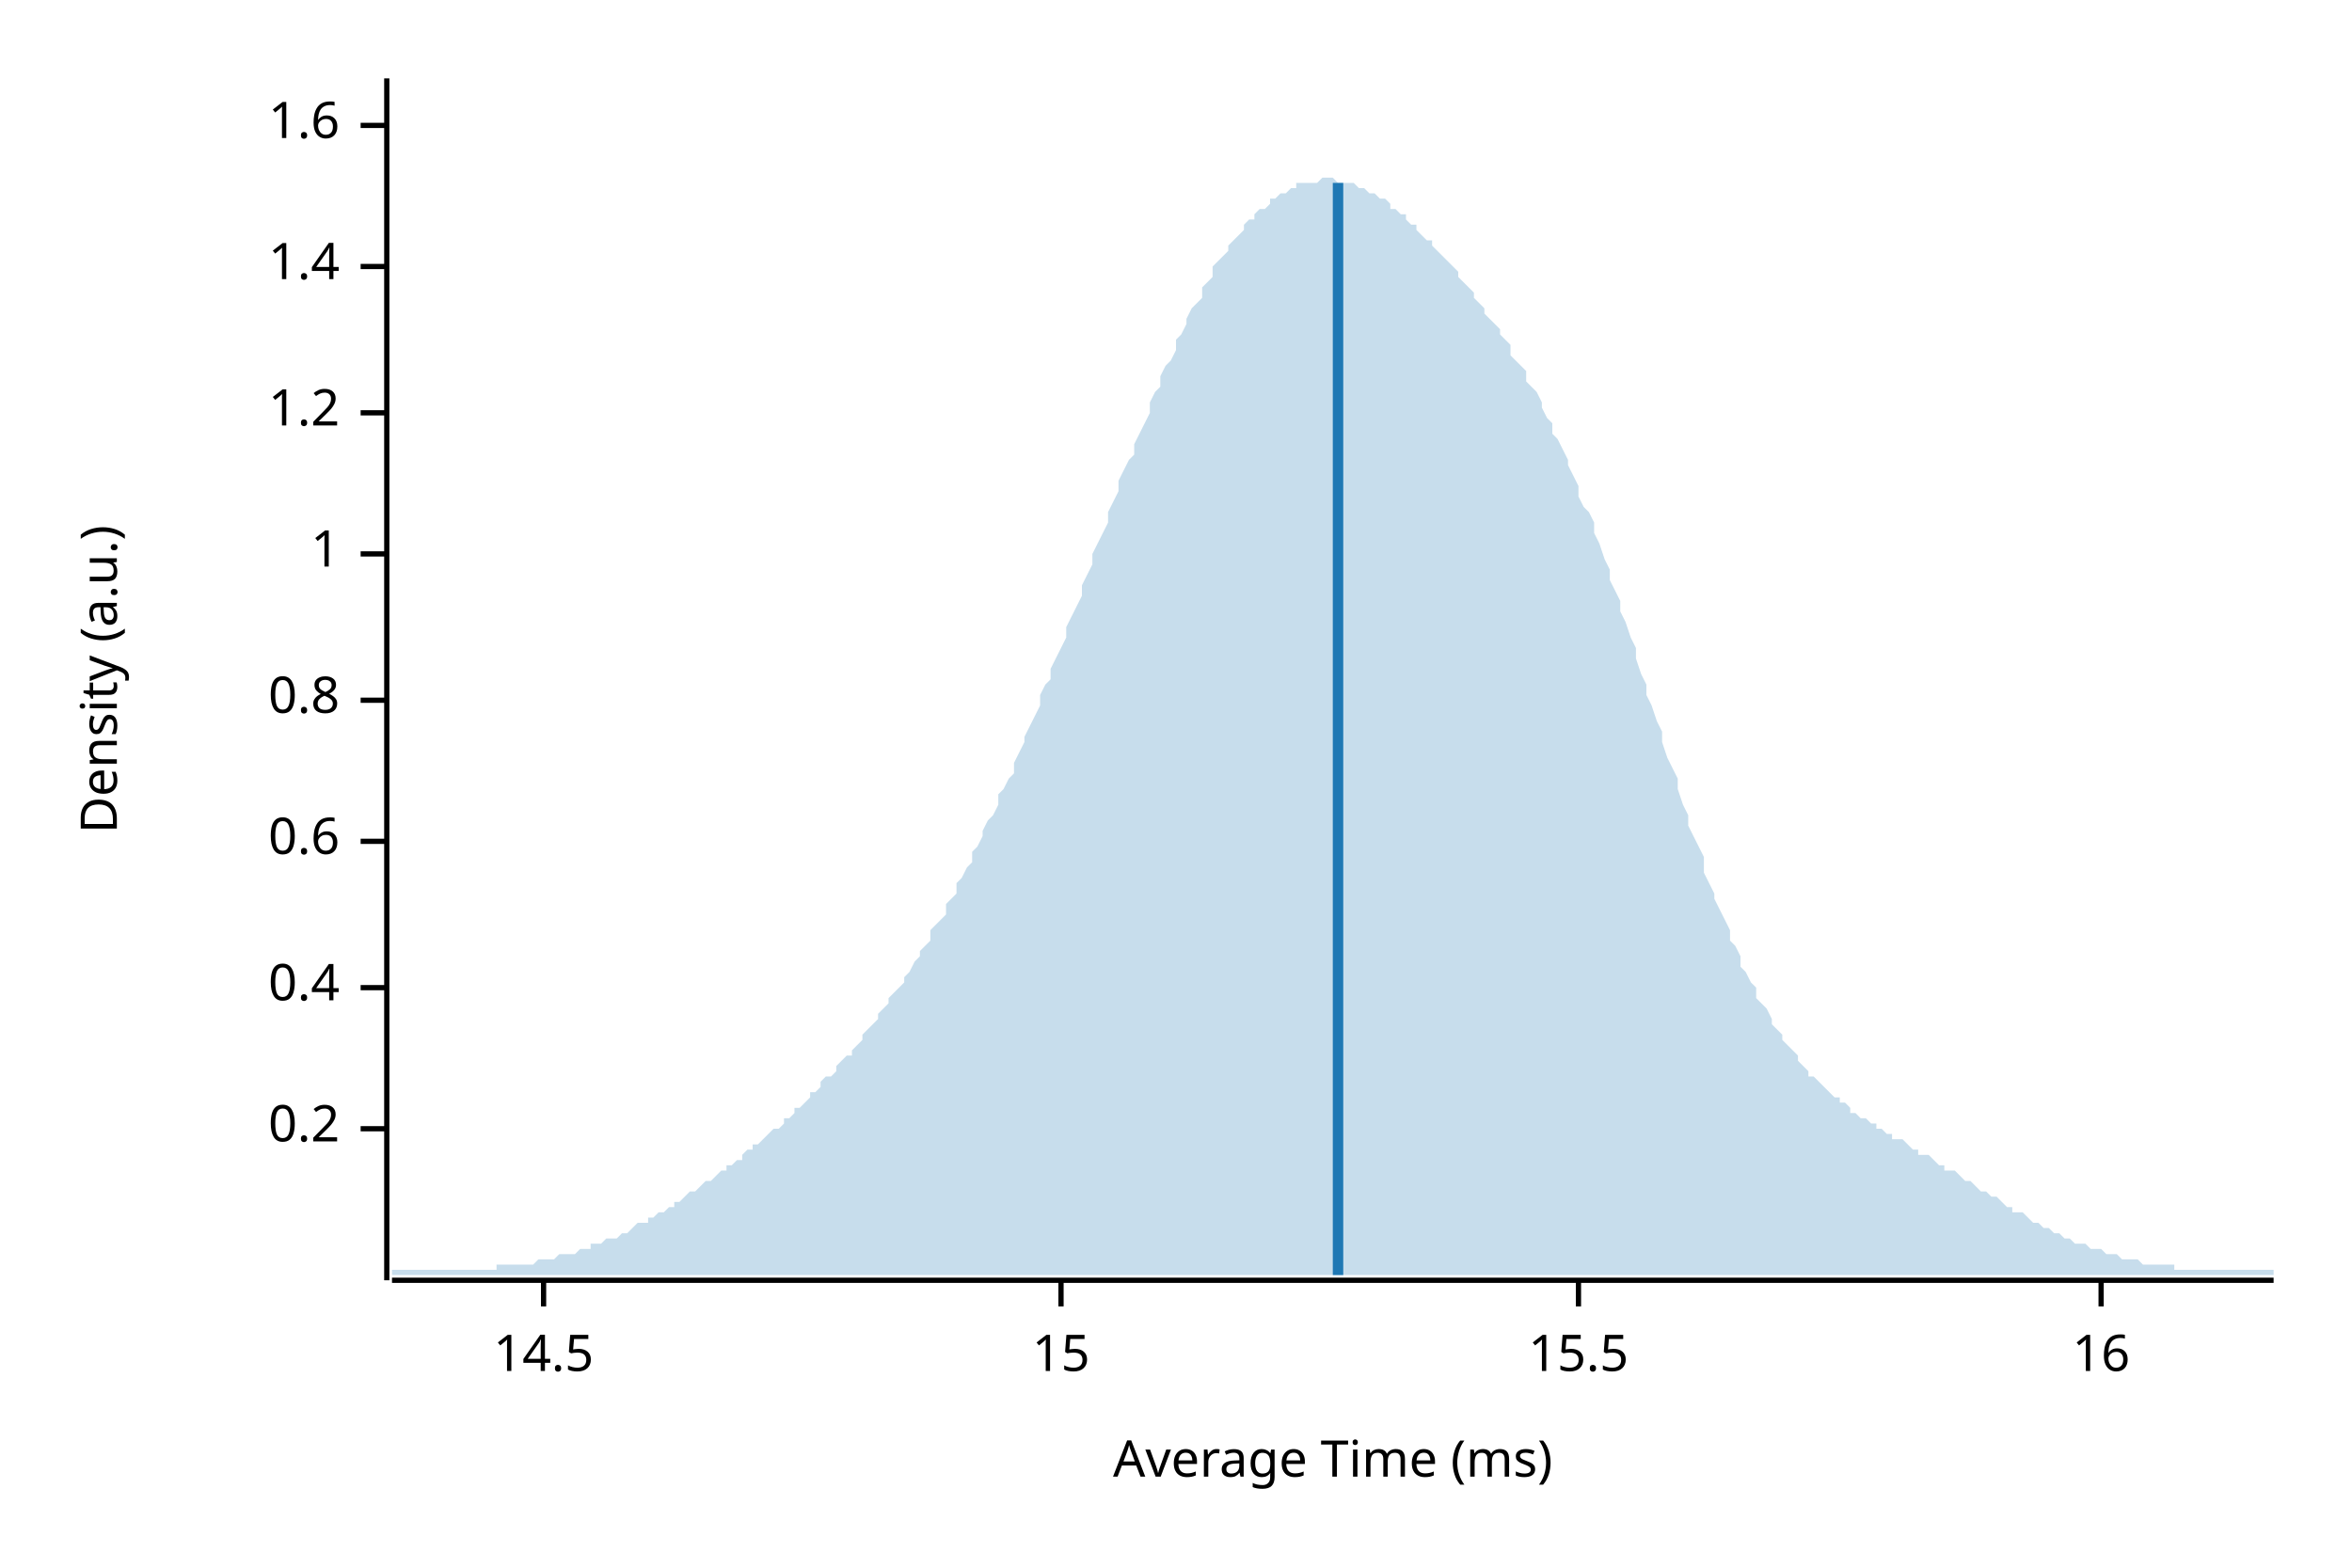
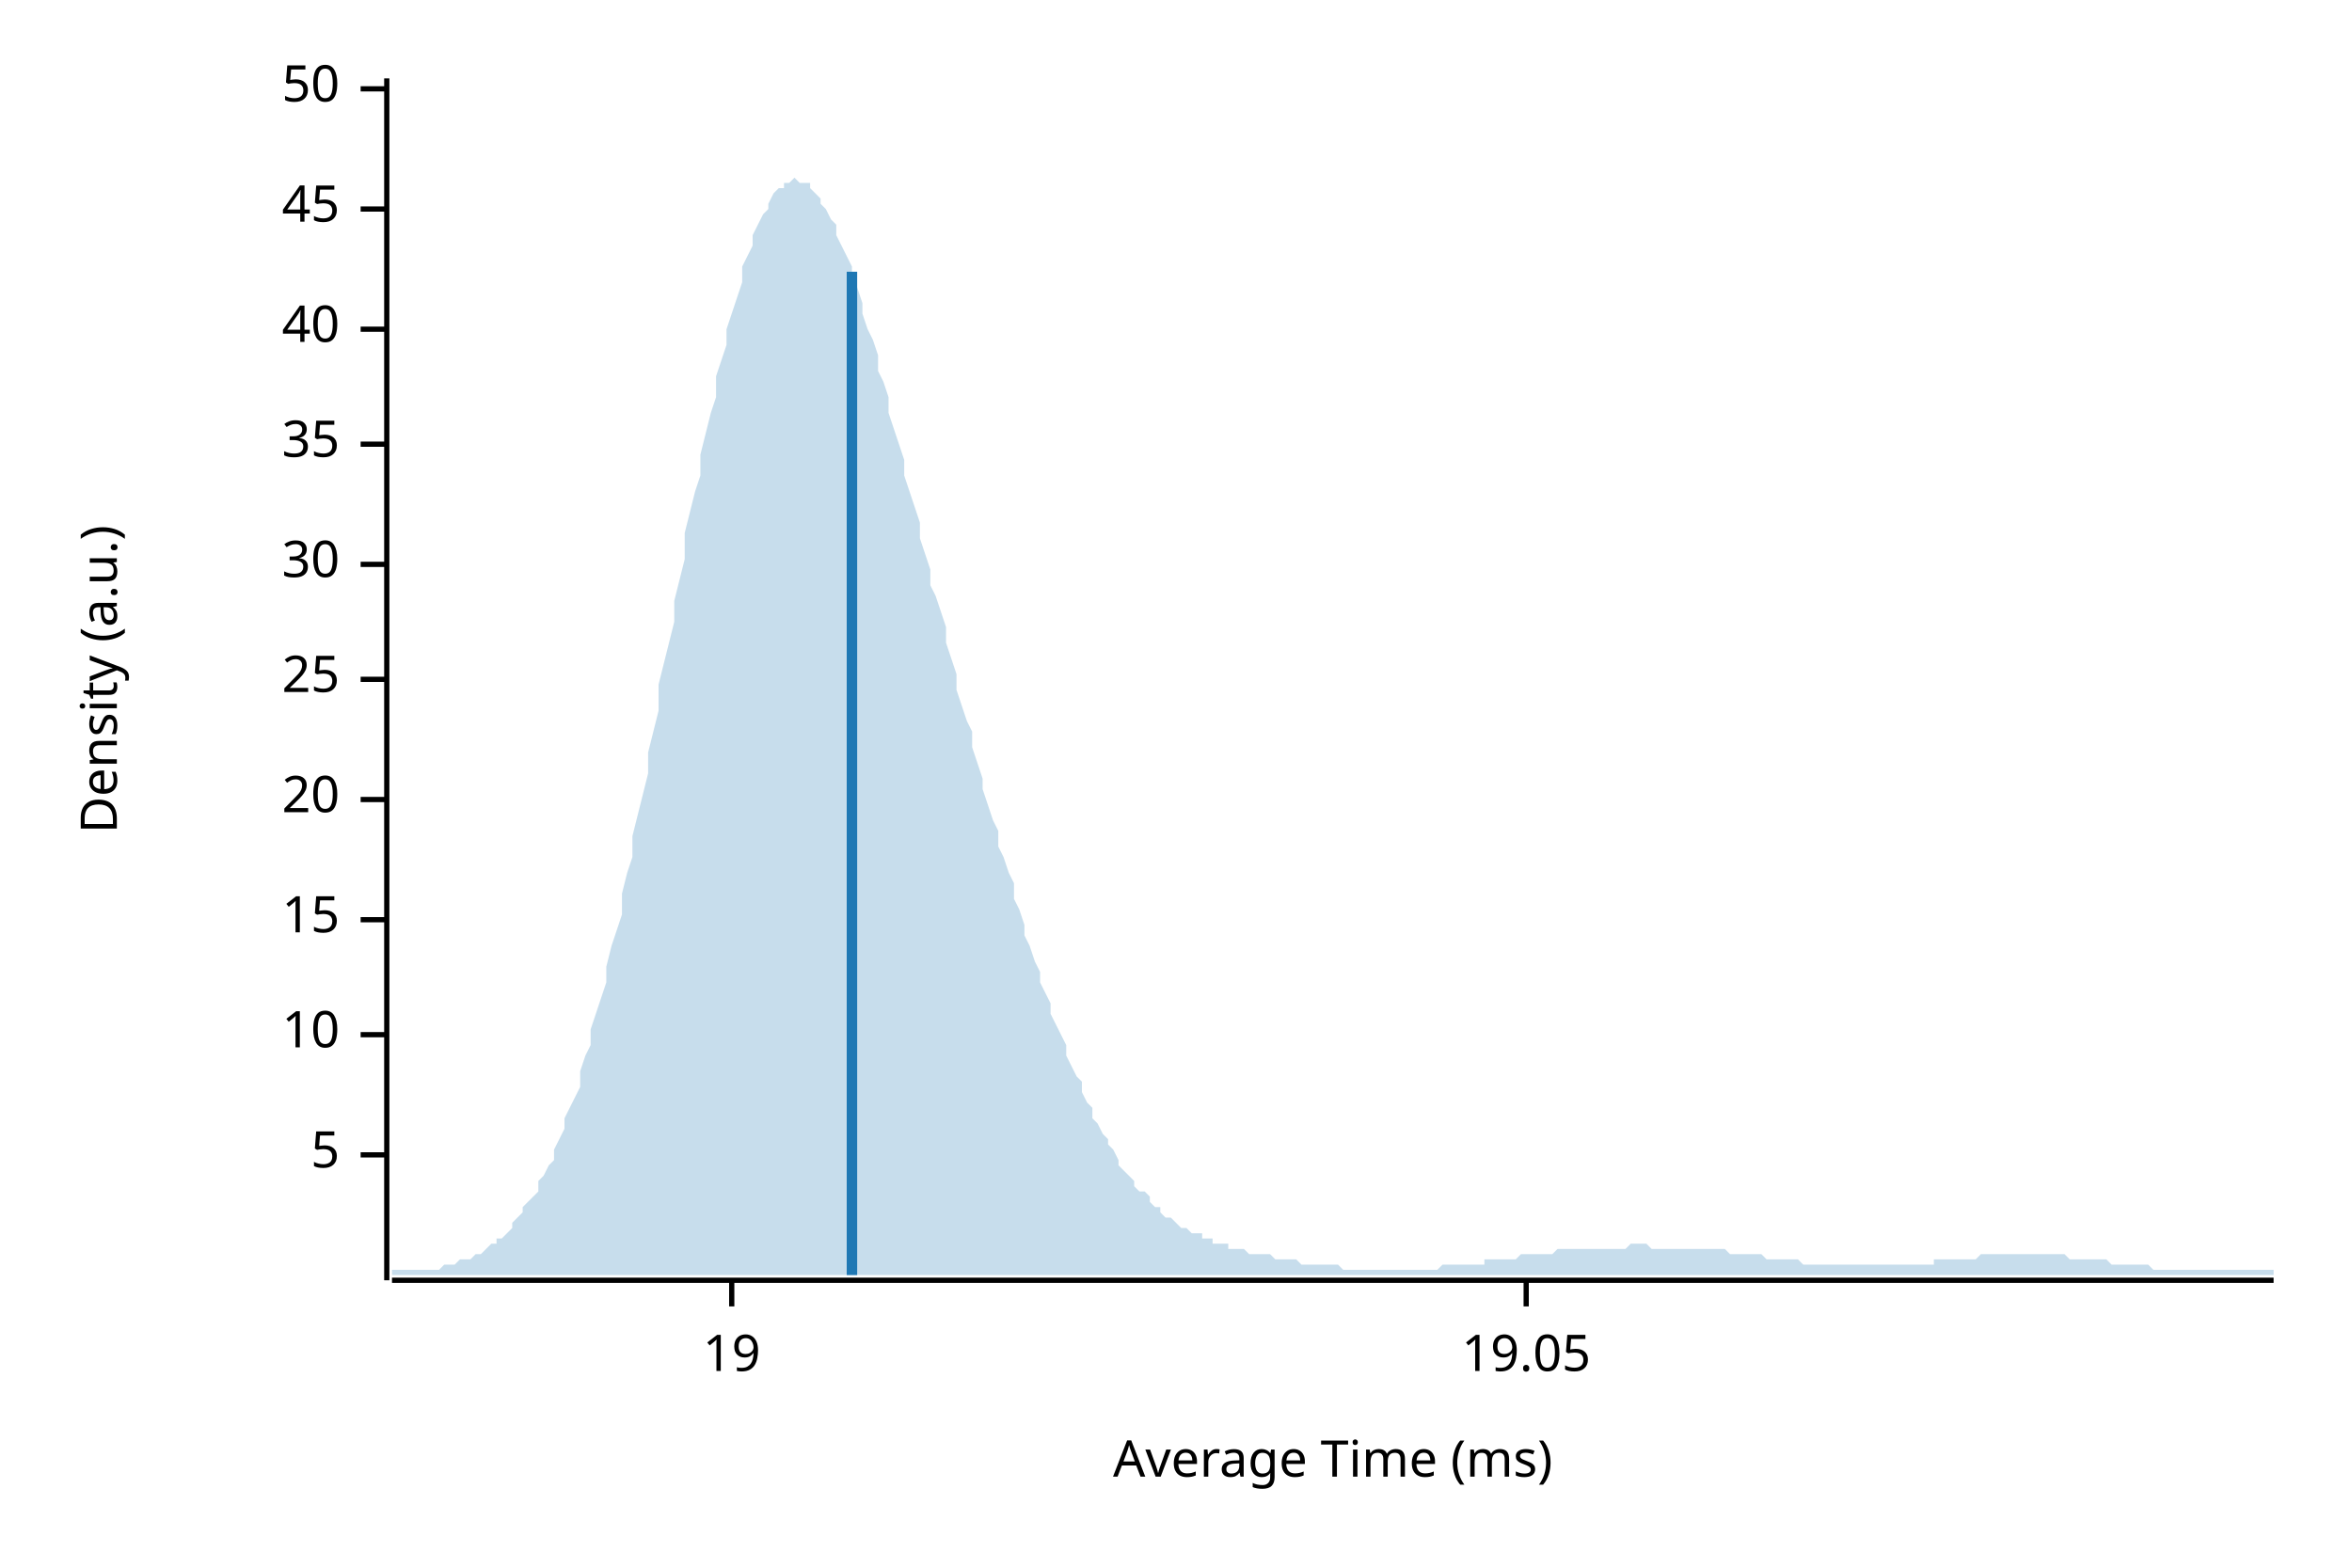
<svg xmlns="http://www.w3.org/2000/svg" width="450" height="300" viewBox="0 0 450 300">
  <text x="15" y="130" dy="0.76em" text-anchor="middle" font-family="sans-serif" font-size="9.677" opacity="1" fill="#000000" transform="rotate(270, 15, 130)">
Density (a.u.)
</text>
  <text x="255" y="285" dy="-0.5ex" text-anchor="middle" font-family="sans-serif" font-size="9.677" opacity="1" fill="#000000">
Average Time (ms)
</text>
  <polyline fill="none" opacity="1" stroke="#000000" stroke-width="1" points="74,15 74,245 " />
-   <text x="65" y="216" dy="0.5ex" text-anchor="end" font-family="sans-serif" font-size="9.677" opacity="1" fill="#000000">
- 0.2
+   <text x="65" y="221" dy="0.5ex" text-anchor="end" font-family="sans-serif" font-size="9.677" opacity="1" fill="#000000">
+ 5
</text>
-   <polyline fill="none" opacity="1" stroke="#000000" stroke-width="1" points="69,216 74,216 " />
-   <text x="65" y="189" dy="0.5ex" text-anchor="end" font-family="sans-serif" font-size="9.677" opacity="1" fill="#000000">
- 0.4
+   <polyline fill="none" opacity="1" stroke="#000000" stroke-width="1" points="69,221 74,221 " />
+   <text x="65" y="198" dy="0.5ex" text-anchor="end" font-family="sans-serif" font-size="9.677" opacity="1" fill="#000000">
+ 10
</text>
-   <polyline fill="none" opacity="1" stroke="#000000" stroke-width="1" points="69,189 74,189 " />
-   <text x="65" y="161" dy="0.5ex" text-anchor="end" font-family="sans-serif" font-size="9.677" opacity="1" fill="#000000">
- 0.6
- </text>
-   <polyline fill="none" opacity="1" stroke="#000000" stroke-width="1" points="69,161 74,161 " />
-   <text x="65" y="134" dy="0.5ex" text-anchor="end" font-family="sans-serif" font-size="9.677" opacity="1" fill="#000000">
- 0.8
- </text>
-   <polyline fill="none" opacity="1" stroke="#000000" stroke-width="1" points="69,134 74,134 " />
-   <text x="65" y="106" dy="0.5ex" text-anchor="end" font-family="sans-serif" font-size="9.677" opacity="1" fill="#000000">
- 1
- </text>
-   <polyline fill="none" opacity="1" stroke="#000000" stroke-width="1" points="69,106 74,106 " />
-   <text x="65" y="79" dy="0.5ex" text-anchor="end" font-family="sans-serif" font-size="9.677" opacity="1" fill="#000000">
- 1.2
- </text>
-   <polyline fill="none" opacity="1" stroke="#000000" stroke-width="1" points="69,79 74,79 " />
-   <text x="65" y="51" dy="0.5ex" text-anchor="end" font-family="sans-serif" font-size="9.677" opacity="1" fill="#000000">
- 1.4
- </text>
-   <polyline fill="none" opacity="1" stroke="#000000" stroke-width="1" points="69,51 74,51 " />
-   <text x="65" y="24" dy="0.5ex" text-anchor="end" font-family="sans-serif" font-size="9.677" opacity="1" fill="#000000">
- 1.6
- </text>
-   <polyline fill="none" opacity="1" stroke="#000000" stroke-width="1" points="69,24 74,24 " />
-   <polyline fill="none" opacity="1" stroke="#000000" stroke-width="1" points="75,245 435,245 " />
-   <text x="104" y="255" dy="0.76em" text-anchor="middle" font-family="sans-serif" font-size="9.677" opacity="1" fill="#000000">
- 14.5
- </text>
-   <polyline fill="none" opacity="1" stroke="#000000" stroke-width="1" points="104,245 104,250 " />
-   <text x="203" y="255" dy="0.76em" text-anchor="middle" font-family="sans-serif" font-size="9.677" opacity="1" fill="#000000">
+   <polyline fill="none" opacity="1" stroke="#000000" stroke-width="1" points="69,198 74,198 " />
+   <text x="65" y="176" dy="0.5ex" text-anchor="end" font-family="sans-serif" font-size="9.677" opacity="1" fill="#000000">
15
</text>
-   <polyline fill="none" opacity="1" stroke="#000000" stroke-width="1" points="203,245 203,250 " />
-   <text x="302" y="255" dy="0.76em" text-anchor="middle" font-family="sans-serif" font-size="9.677" opacity="1" fill="#000000">
- 15.5
+   <polyline fill="none" opacity="1" stroke="#000000" stroke-width="1" points="69,176 74,176 " />
+   <text x="65" y="153" dy="0.5ex" text-anchor="end" font-family="sans-serif" font-size="9.677" opacity="1" fill="#000000">
+ 20
</text>
-   <polyline fill="none" opacity="1" stroke="#000000" stroke-width="1" points="302,245 302,250 " />
-   <text x="402" y="255" dy="0.76em" text-anchor="middle" font-family="sans-serif" font-size="9.677" opacity="1" fill="#000000">
- 16
+   <polyline fill="none" opacity="1" stroke="#000000" stroke-width="1" points="69,153 74,153 " />
+   <text x="65" y="130" dy="0.5ex" text-anchor="end" font-family="sans-serif" font-size="9.677" opacity="1" fill="#000000">
+ 25
</text>
-   <polyline fill="none" opacity="1" stroke="#000000" stroke-width="1" points="402,245 402,250 " />
-   <polygon opacity="0.25" fill="#1F78B4" points="75,243 75,243 76,243 77,243 77,243 78,243 79,243 80,243 80,243 81,243 82,243 82,243 83,243 84,243 85,243 85,243 86,243 87,243 87,243 88,243 89,243 90,243 90,243 91,243 92,243 93,243 93,243 94,243 95,243 95,242 96,242 97,242 98,242 98,242 99,242 100,242 100,242 101,242 102,242 103,241 103,241 104,241 105,241 106,241 106,241 107,240 108,240 108,240 109,240 110,240 111,239 111,239 112,239 113,239 113,238 114,238 115,238 116,237 116,237 117,237 118,237 119,236 119,236 120,236 121,235 121,235 122,234 123,234 124,234 124,233 125,233 126,232 126,232 127,232 128,231 129,231 129,230 130,230 131,229 131,229 132,228 133,228 134,227 134,227 135,226 136,226 137,225 137,225 138,224 139,224 139,223 140,223 141,222 142,222 142,221 143,220 144,220 144,219 145,219 146,218 147,217 147,217 148,216 149,216 150,215 150,214 151,214 152,213 152,212 153,212 154,211 155,210 155,209 156,209 157,208 157,207 158,206 159,206 160,205 160,204 161,203 162,202 163,202 163,201 164,200 165,199 165,198 166,197 167,196 168,195 168,194 169,193 170,192 170,191 171,190 172,189 173,188 173,187 174,186 175,184 176,183 176,182 177,181 178,180 178,178 179,177 180,176 181,175 181,173 182,172 183,171 183,169 184,168 185,166 186,165 186,163 187,162 188,160 188,159 189,157 190,156 191,154 191,152 192,151 193,149 194,148 194,146 195,144 196,142 196,141 197,139 198,137 199,135 199,133 200,131 201,130 201,128 202,126 203,124 204,122 204,120 205,118 206,116 207,114 207,112 208,110 209,108 209,106 210,104 211,102 212,100 212,98 213,96 214,94 214,92 215,90 216,88 217,87 217,85 218,83 219,81 220,79 220,77 221,75 222,74 222,72 223,70 224,69 225,67 225,65 226,64 227,62 227,61 228,59 229,58 230,57 230,55 231,54 232,53 232,51 233,50 234,49 235,48 235,47 236,46 237,45 238,44 238,43 239,42 240,42 240,41 241,40 242,40 243,39 243,38 244,38 245,37 245,37 246,37 247,36 248,36 248,35 249,35 250,35 251,35 251,35 252,35 253,34 253,34 254,34 255,34 256,35 256,35 257,35 258,35 258,35 259,35 260,36 261,36 261,36 262,37 263,37 264,38 264,38 265,38 266,39 266,40 267,40 268,41 269,41 269,42 270,43 271,43 271,44 272,45 273,46 274,46 274,47 275,48 276,49 277,50 277,50 278,51 279,52 279,53 280,54 281,55 282,56 282,57 283,58 284,59 284,60 285,61 286,62 287,63 287,64 288,65 289,66 289,68 290,69 291,70 292,71 292,73 293,74 294,75 295,77 295,78 296,80 297,81 297,83 298,84 299,86 300,88 300,89 301,91 302,93 302,95 303,97 304,98 305,100 305,102 306,104 307,107 308,109 308,111 309,113 310,115 310,117 311,119 312,122 313,124 313,126 314,129 315,131 315,133 316,135 317,138 318,140 318,142 319,145 320,147 321,149 321,151 322,154 323,156 323,158 324,160 325,162 326,164 326,167 327,169 328,171 328,172 329,174 330,176 331,178 331,180 332,181 333,183 333,185 334,186 335,188 336,189 336,191 337,192 338,193 339,195 339,196 340,197 341,198 341,199 342,200 343,201 344,202 344,203 345,204 346,205 346,206 347,206 348,207 349,208 349,208 350,209 351,210 352,210 352,211 353,211 354,212 354,213 355,213 356,214 357,214 357,214 358,215 359,215 359,216 360,216 361,217 362,217 362,218 363,218 364,218 365,219 365,219 366,220 367,220 367,221 368,221 369,221 370,222 370,222 371,223 372,223 372,224 373,224 374,224 375,225 375,225 376,226 377,226 378,227 378,227 379,228 380,228 380,228 381,229 382,229 383,230 383,230 384,231 385,231 385,232 386,232 387,232 388,233 388,233 389,234 390,234 390,234 391,235 392,235 393,236 393,236 394,236 395,237 396,237 396,237 397,238 398,238 398,238 399,238 400,239 401,239 401,239 402,239 403,240 403,240 404,240 405,240 406,241 406,241 407,241 408,241 409,241 409,241 410,242 411,242 411,242 412,242 413,242 414,242 414,242 415,242 416,242 416,243 417,243 418,243 419,243 419,243 420,243 421,243 422,243 422,243 423,243 424,243 424,243 425,243 426,243 427,243 427,243 428,243 429,243 429,243 430,243 431,243 432,243 432,243 433,243 434,243 435,243 435,244 75,244 " />
-   <polyline fill="none" opacity="1" stroke="#1F78B4" stroke-width="2" points="256,244 256,35 " />
+   <polyline fill="none" opacity="1" stroke="#000000" stroke-width="1" points="69,130 74,130 " />
+   <text x="65" y="108" dy="0.5ex" text-anchor="end" font-family="sans-serif" font-size="9.677" opacity="1" fill="#000000">
+ 30
+ </text>
+   <polyline fill="none" opacity="1" stroke="#000000" stroke-width="1" points="69,108 74,108 " />
+   <text x="65" y="85" dy="0.5ex" text-anchor="end" font-family="sans-serif" font-size="9.677" opacity="1" fill="#000000">
+ 35
+ </text>
+   <polyline fill="none" opacity="1" stroke="#000000" stroke-width="1" points="69,85 74,85 " />
+   <text x="65" y="63" dy="0.5ex" text-anchor="end" font-family="sans-serif" font-size="9.677" opacity="1" fill="#000000">
+ 40
+ </text>
+   <polyline fill="none" opacity="1" stroke="#000000" stroke-width="1" points="69,63 74,63 " />
+   <text x="65" y="40" dy="0.5ex" text-anchor="end" font-family="sans-serif" font-size="9.677" opacity="1" fill="#000000">
+ 45
+ </text>
+   <polyline fill="none" opacity="1" stroke="#000000" stroke-width="1" points="69,40 74,40 " />
+   <text x="65" y="17" dy="0.5ex" text-anchor="end" font-family="sans-serif" font-size="9.677" opacity="1" fill="#000000">
+ 50
+ </text>
+   <polyline fill="none" opacity="1" stroke="#000000" stroke-width="1" points="69,17 74,17 " />
+   <polyline fill="none" opacity="1" stroke="#000000" stroke-width="1" points="75,245 435,245 " />
+   <text x="140" y="255" dy="0.76em" text-anchor="middle" font-family="sans-serif" font-size="9.677" opacity="1" fill="#000000">
+ 19
+ </text>
+   <polyline fill="none" opacity="1" stroke="#000000" stroke-width="1" points="140,245 140,250 " />
+   <text x="292" y="255" dy="0.76em" text-anchor="middle" font-family="sans-serif" font-size="9.677" opacity="1" fill="#000000">
+ 19.05
+ </text>
+   <polyline fill="none" opacity="1" stroke="#000000" stroke-width="1" points="292,245 292,250 " />
+   <polygon opacity="0.25" fill="#1F78B4" points="75,243 75,243 76,243 77,243 77,243 78,243 79,243 80,243 80,243 81,243 82,243 82,243 83,243 84,243 85,242 85,242 86,242 87,242 87,242 88,241 89,241 90,241 90,241 91,240 92,240 93,239 93,239 94,238 95,238 95,237 96,237 97,236 98,235 98,234 99,233 100,232 100,231 101,230 102,229 103,228 103,226 104,225 105,223 106,222 106,220 107,218 108,216 108,214 109,212 110,210 111,208 111,205 112,202 113,200 113,197 114,194 115,191 116,188 116,185 117,181 118,178 119,175 119,171 120,167 121,164 121,160 122,156 123,152 124,148 124,144 125,140 126,136 126,131 127,127 128,123 129,119 129,115 130,111 131,107 131,102 132,98 133,94 134,91 134,87 135,83 136,79 137,76 137,72 138,69 139,66 139,63 140,60 141,57 142,54 142,51 143,49 144,47 144,45 145,43 146,41 147,40 147,39 148,37 149,36 150,36 150,35 151,35 152,34 152,34 153,35 154,35 155,35 155,36 156,37 157,38 157,39 158,40 159,42 160,43 160,45 161,47 162,49 163,51 163,53 164,55 165,58 165,60 166,63 167,65 168,68 168,71 169,73 170,76 170,79 171,82 172,85 173,88 173,91 174,94 175,97 176,100 176,103 177,106 178,109 178,112 179,114 180,117 181,120 181,123 182,126 183,129 183,132 184,135 185,138 186,140 186,143 187,146 188,149 188,151 189,154 190,157 191,159 191,162 192,164 193,167 194,169 194,172 195,174 196,177 196,179 197,181 198,184 199,186 199,188 200,190 201,192 201,194 202,196 203,198 204,200 204,202 205,204 206,206 207,207 207,209 208,211 209,212 209,214 210,215 211,217 212,218 212,219 213,220 214,222 214,223 215,224 216,225 217,226 217,227 218,228 219,228 220,229 220,230 221,231 222,231 222,232 223,233 224,233 225,234 225,234 226,235 227,235 227,235 228,236 229,236 230,236 230,237 231,237 232,237 232,238 233,238 234,238 235,238 235,239 236,239 237,239 238,239 238,239 239,240 240,240 240,240 241,240 242,240 243,240 243,240 244,241 245,241 245,241 246,241 247,241 248,241 248,241 249,242 250,242 251,242 251,242 252,242 253,242 253,242 254,242 255,242 256,242 256,242 257,243 258,243 258,243 259,243 260,243 261,243 261,243 262,243 263,243 264,243 264,243 265,243 266,243 266,243 267,243 268,243 269,243 269,243 270,243 271,243 271,243 272,243 273,243 274,243 274,243 275,243 276,242 277,242 277,242 278,242 279,242 279,242 280,242 281,242 282,242 282,242 283,242 284,242 284,241 285,241 286,241 287,241 287,241 288,241 289,241 289,241 290,241 291,240 292,240 292,240 293,240 294,240 295,240 295,240 296,240 297,240 297,240 298,239 299,239 300,239 300,239 301,239 302,239 302,239 303,239 304,239 305,239 305,239 306,239 307,239 308,239 308,239 309,239 310,239 310,239 311,239 312,238 313,238 313,238 314,238 315,238 315,238 316,239 317,239 318,239 318,239 319,239 320,239 321,239 321,239 322,239 323,239 323,239 324,239 325,239 326,239 326,239 327,239 328,239 328,239 329,239 330,239 331,240 331,240 332,240 333,240 333,240 334,240 335,240 336,240 336,240 337,240 338,241 339,241 339,241 340,241 341,241 341,241 342,241 343,241 344,241 344,241 345,242 346,242 346,242 347,242 348,242 349,242 349,242 350,242 351,242 352,242 352,242 353,242 354,242 354,242 355,242 356,242 357,242 357,242 358,242 359,242 359,242 360,242 361,242 362,242 362,242 363,242 364,242 365,242 365,242 366,242 367,242 367,242 368,242 369,242 370,242 370,241 371,241 372,241 372,241 373,241 374,241 375,241 375,241 376,241 377,241 378,241 378,241 379,240 380,240 380,240 381,240 382,240 383,240 383,240 384,240 385,240 385,240 386,240 387,240 388,240 388,240 389,240 390,240 390,240 391,240 392,240 393,240 393,240 394,240 395,240 396,241 396,241 397,241 398,241 398,241 399,241 400,241 401,241 401,241 402,241 403,241 403,241 404,242 405,242 406,242 406,242 407,242 408,242 409,242 409,242 410,242 411,242 411,242 412,243 413,243 414,243 414,243 415,243 416,243 416,243 417,243 418,243 419,243 419,243 420,243 421,243 422,243 422,243 423,243 424,243 424,243 425,243 426,243 427,243 427,243 428,243 429,243 429,243 430,243 431,243 432,243 432,243 433,243 434,243 435,243 435,244 75,244 " />
+   <polyline fill="none" opacity="1" stroke="#1F78B4" stroke-width="2" points="163,244 163,52 " />
</svg>
